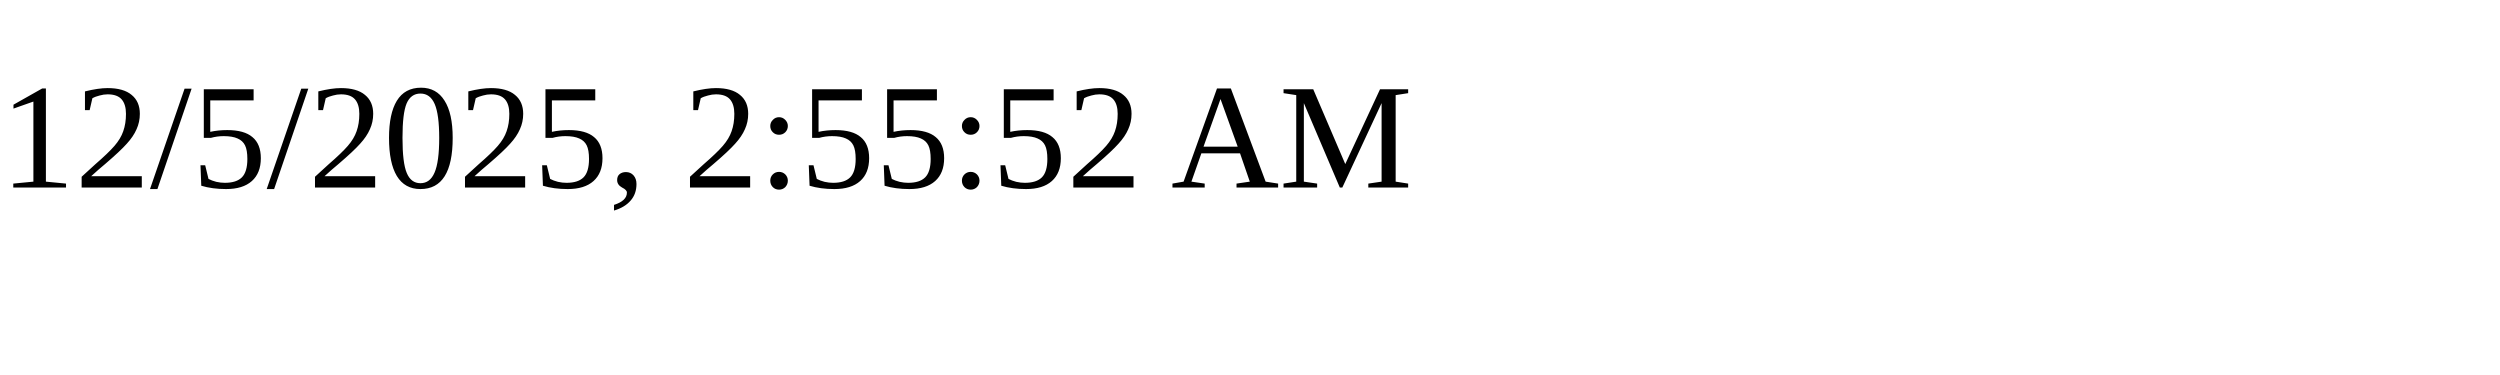
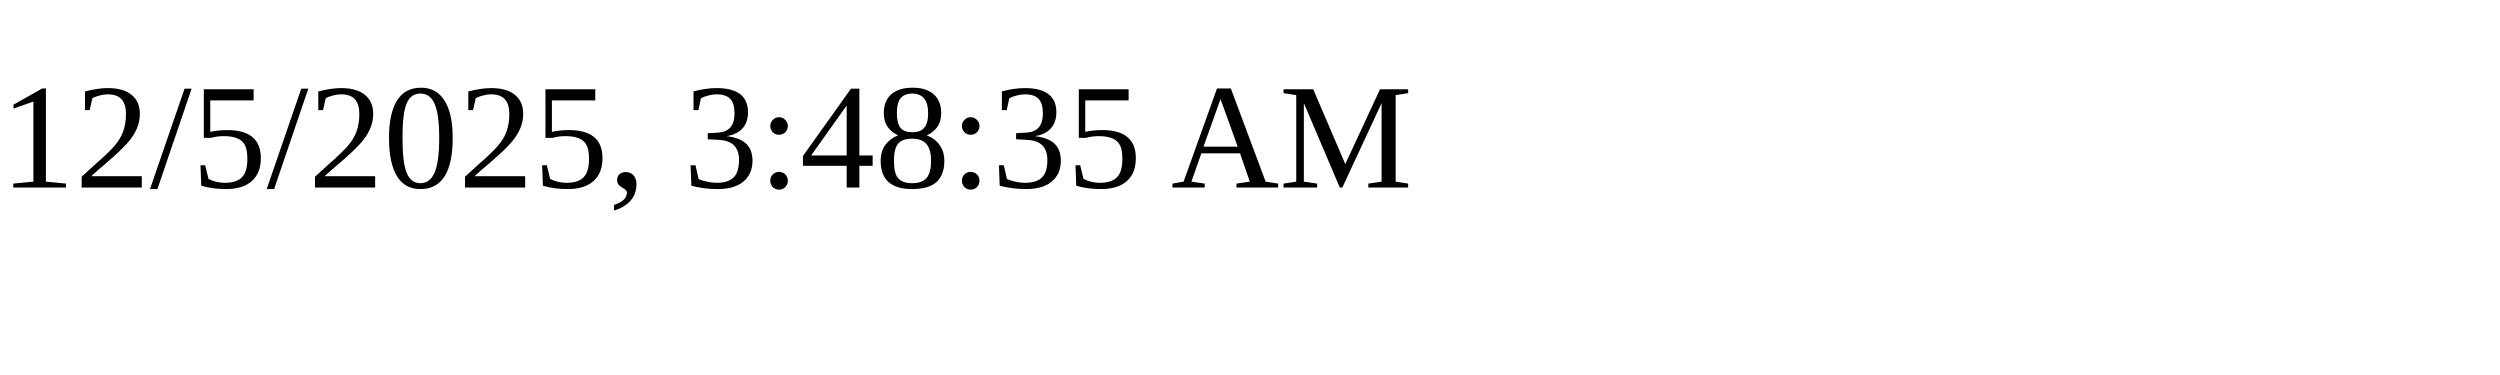
<svg xmlns="http://www.w3.org/2000/svg" height="30" width="200">
-   <text x="0" y="15">12/5/2025, 2:55:52 AM</text>
+   <text x="0" y="15">12/5/2025, 3:48:35 AM</text>
</svg>
